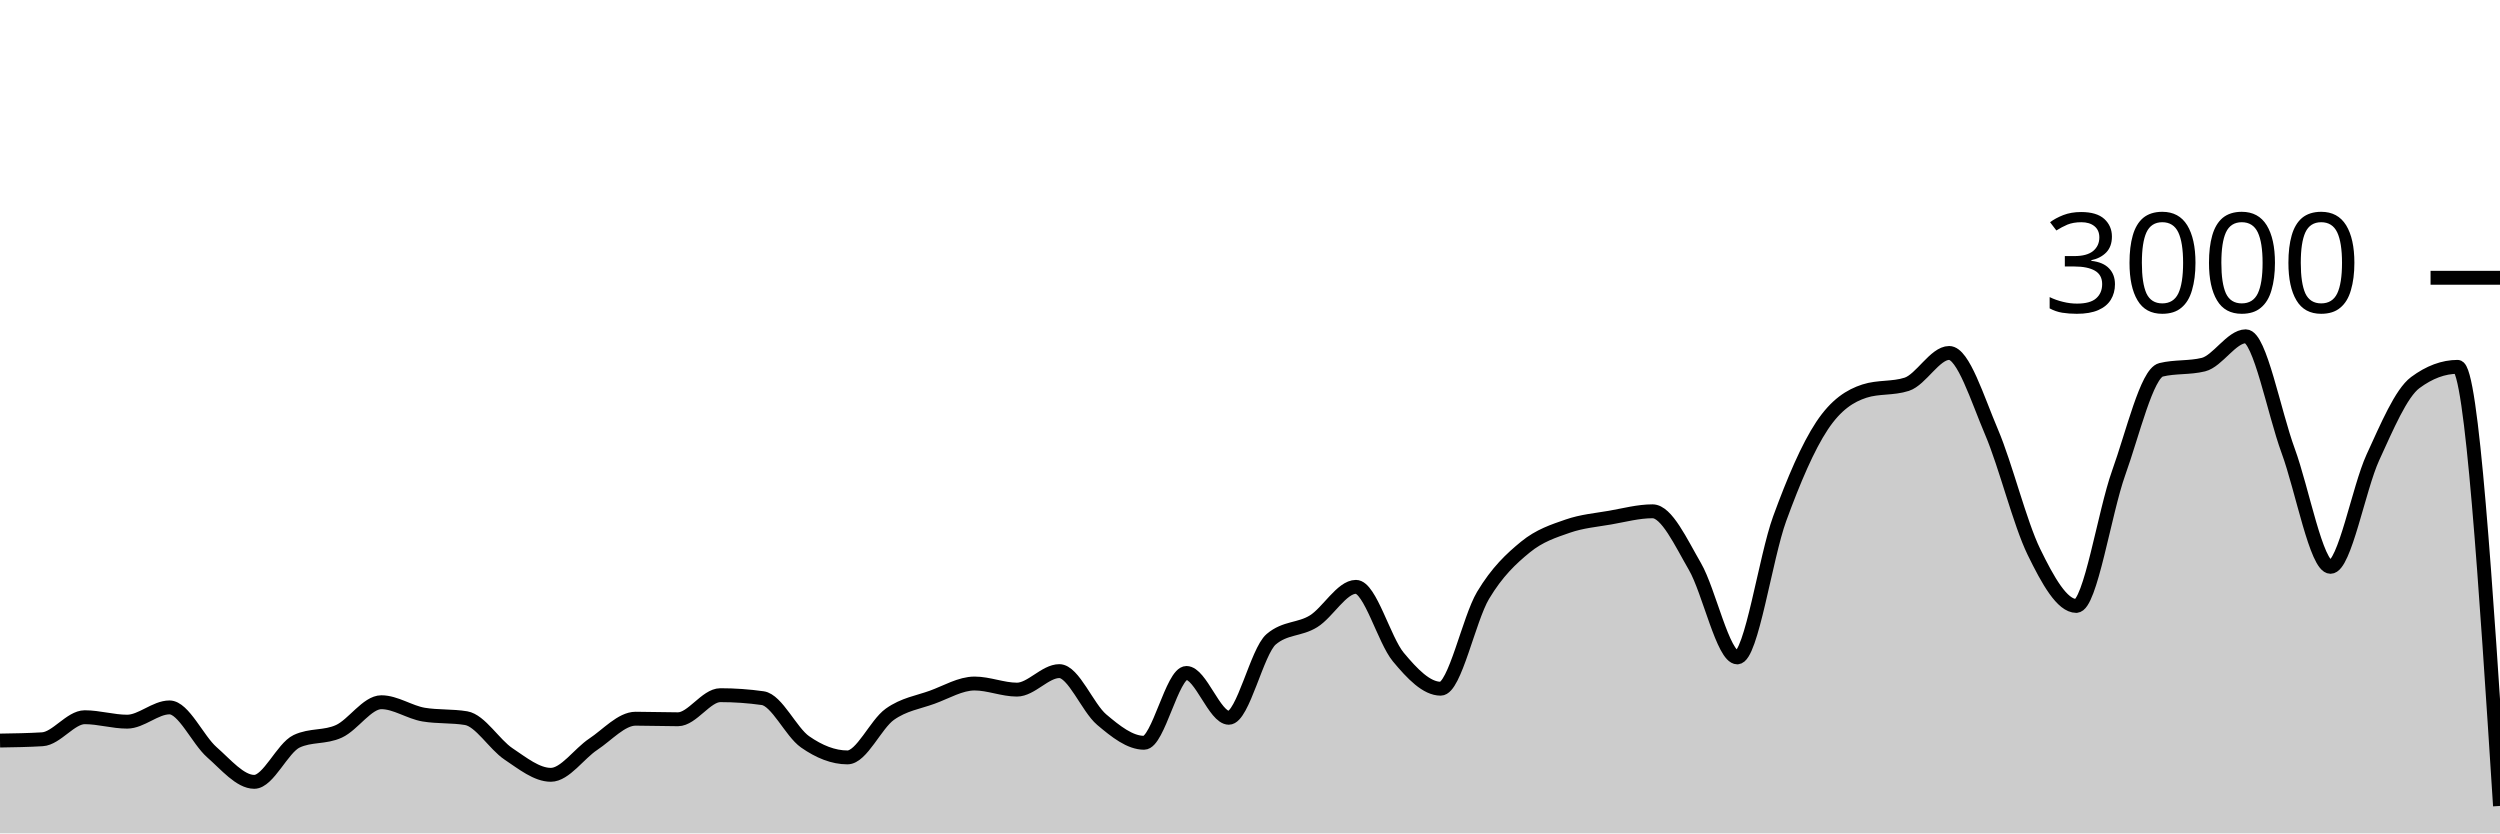
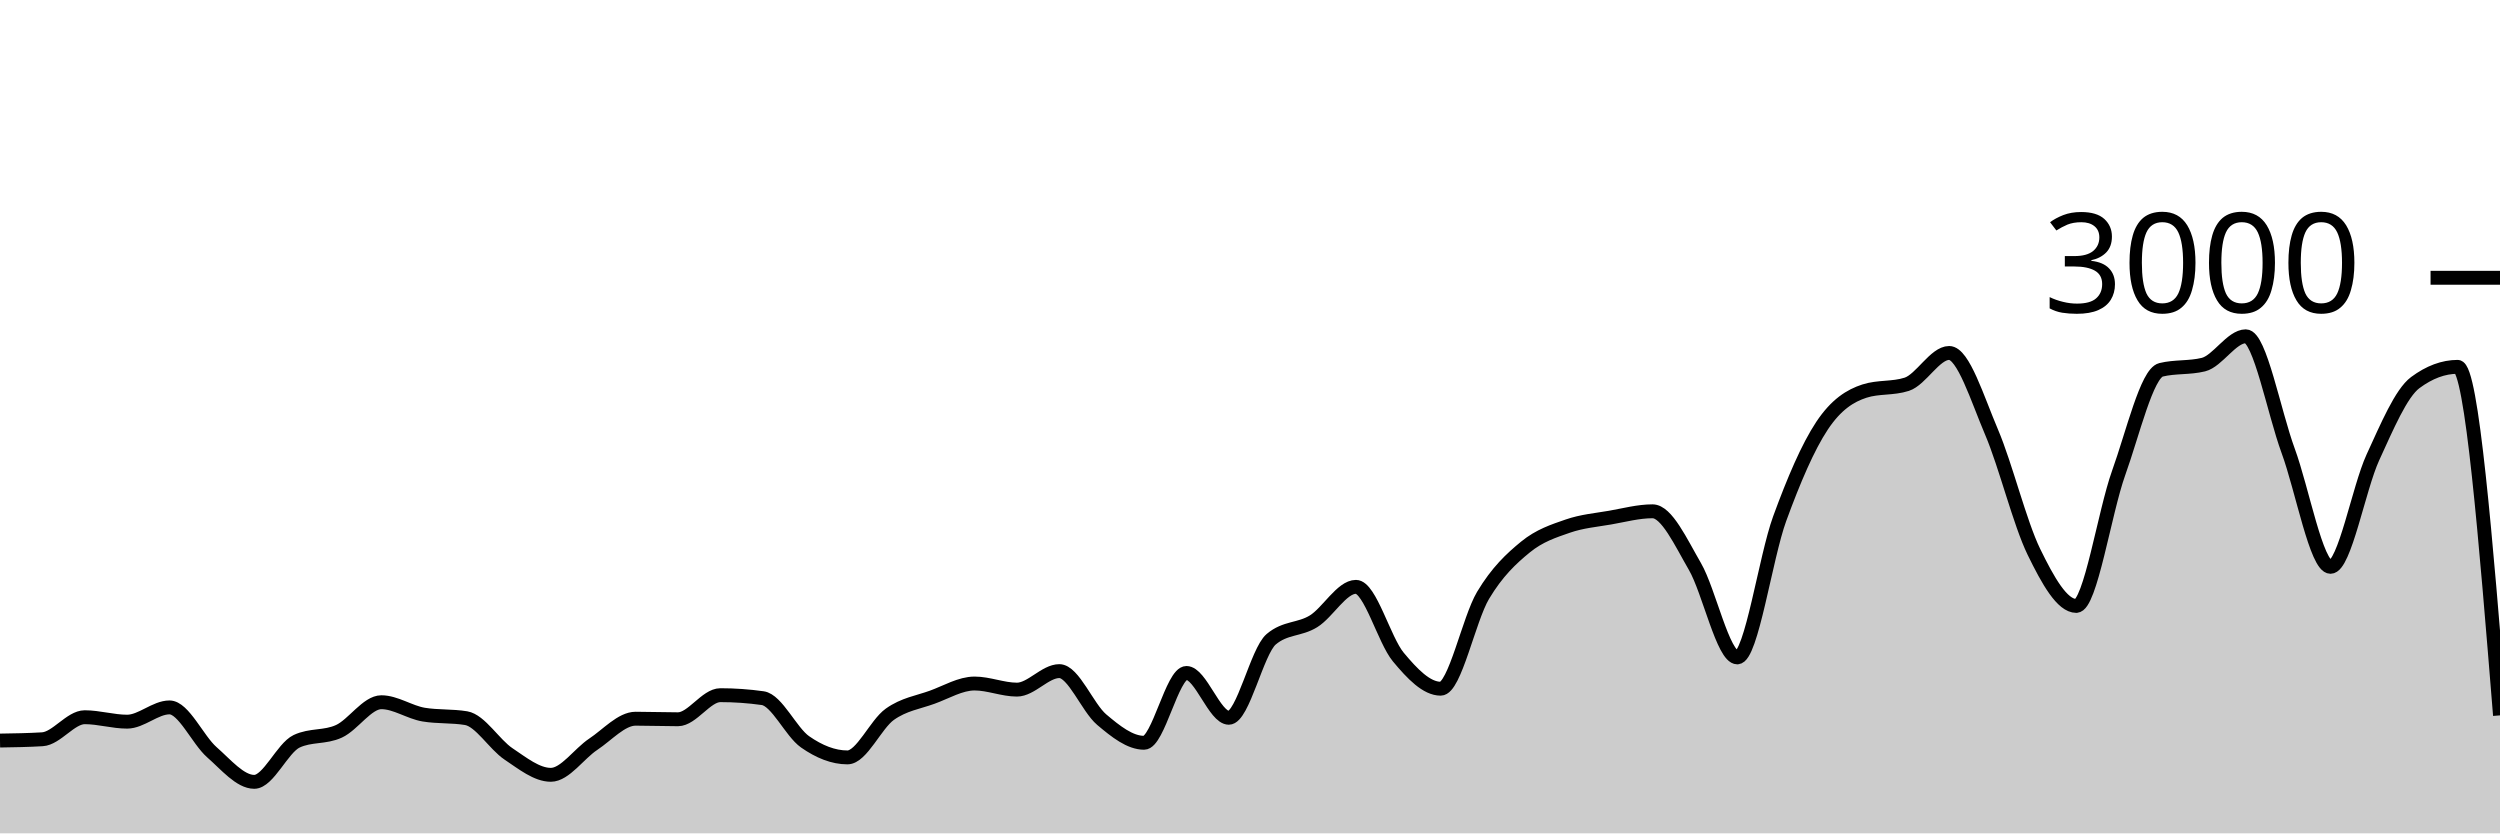
<svg xmlns="http://www.w3.org/2000/svg" viewBox="0 0 180 60">
  <g transform="translate(0,20)">
-     <path class="area" fill="rgba(0, 0, 0, 0.2)" d="M0,33.32C1.017,33.304,2.034,33.289,3.051,33.227C4.068,33.164,5.085,31.64,6.102,31.64C7.119,31.64,8.136,31.96,9.153,31.96C10.169,31.96,11.186,30.933,12.203,30.933C13.22,30.933,14.237,33.267,15.254,34.16C16.271,35.053,17.288,36.293,18.305,36.293C19.322,36.293,20.339,33.853,21.356,33.373C22.373,32.893,23.39,33.122,24.407,32.653C25.424,32.184,26.441,30.56,27.458,30.56C28.475,30.56,29.492,31.284,30.508,31.453C31.525,31.622,32.542,31.538,33.559,31.707C34.576,31.876,35.593,33.6,36.61,34.28C37.627,34.96,38.644,35.787,39.661,35.787C40.678,35.787,41.695,34.26,42.712,33.587C43.729,32.913,44.746,31.747,45.763,31.747C46.78,31.747,47.797,31.787,48.814,31.787C49.831,31.787,50.847,30.053,51.864,30.053C52.881,30.053,53.898,30.124,54.915,30.267C55.932,30.409,56.949,32.702,57.966,33.413C58.983,34.124,60,34.533,61.017,34.533C62.034,34.533,63.051,32.149,64.068,31.427C65.085,30.704,66.102,30.569,67.119,30.2C68.136,29.831,69.153,29.213,70.169,29.213C71.186,29.213,72.203,29.653,73.22,29.653C74.237,29.653,75.254,28.32,76.271,28.32C77.288,28.32,78.305,30.953,79.322,31.813C80.339,32.673,81.356,33.48,82.373,33.48C83.39,33.48,84.407,28.453,85.424,28.453C86.441,28.453,87.458,31.68,88.475,31.68C89.492,31.68,90.508,26.889,91.525,26.027C92.542,25.164,93.559,25.362,94.576,24.733C95.593,24.104,96.61,22.253,97.627,22.253C98.644,22.253,99.661,26.084,100.678,27.307C101.695,28.529,102.712,29.587,103.729,29.587C104.746,29.587,105.763,24.567,106.78,22.867C107.797,21.167,108.814,20.218,109.831,19.387C110.847,18.556,111.864,18.233,112.881,17.88C113.898,17.527,114.915,17.444,115.932,17.267C116.949,17.089,117.966,16.813,118.983,16.813C120,16.813,121.017,19.033,122.034,20.787C123.051,22.54,124.068,27.333,125.085,27.333C126.102,27.333,127.119,20.127,128.136,17.347C129.153,14.567,130.169,12.184,131.186,10.653C132.203,9.122,133.22,8.489,134.237,8.16C135.254,7.831,136.271,7.996,137.288,7.667C138.305,7.338,139.322,5.413,140.339,5.413C141.356,5.413,142.373,8.72,143.39,11.107C144.407,13.493,145.424,17.647,146.441,19.733C147.458,21.82,148.475,23.627,149.492,23.627C150.508,23.627,151.525,16.887,152.542,14.053C153.559,11.22,154.576,6.876,155.593,6.627C156.61,6.378,157.627,6.502,158.644,6.253C159.661,6.004,160.678,4.213,161.695,4.213C162.712,4.213,163.729,9.687,164.746,12.453C165.763,15.22,166.78,20.813,167.797,20.813C168.814,20.813,169.831,15.144,170.847,12.933C171.864,10.722,172.881,8.302,173.898,7.547C174.915,6.791,175.932,6.413,176.949,6.413C177.966,6.413,178.983,22.22,180,38.027L180,40C178.983,40,177.966,40,176.949,40C175.932,40,174.915,40,173.898,40C172.881,40,171.864,40,170.847,40C169.831,40,168.814,40,167.797,40C166.78,40,165.763,40,164.746,40C163.729,40,162.712,40,161.695,40C160.678,40,159.661,40,158.644,40C157.627,40,156.61,40,155.593,40C154.576,40,153.559,40,152.542,40C151.525,40,150.508,40,149.492,40C148.475,40,147.458,40,146.441,40C145.424,40,144.407,40,143.39,40C142.373,40,141.356,40,140.339,40C139.322,40,138.305,40,137.288,40C136.271,40,135.254,40,134.237,40C133.22,40,132.203,40,131.186,40C130.169,40,129.153,40,128.136,40C127.119,40,126.102,40,125.085,40C124.068,40,123.051,40,122.034,40C121.017,40,120,40,118.983,40C117.966,40,116.949,40,115.932,40C114.915,40,113.898,40,112.881,40C111.864,40,110.847,40,109.831,40C108.814,40,107.797,40,106.78,40C105.763,40,104.746,40,103.729,40C102.712,40,101.695,40,100.678,40C99.661,40,98.644,40,97.627,40C96.61,40,95.593,40,94.576,40C93.559,40,92.542,40,91.525,40C90.508,40,89.492,40,88.475,40C87.458,40,86.441,40,85.424,40C84.407,40,83.39,40,82.373,40C81.356,40,80.339,40,79.322,40C78.305,40,77.288,40,76.271,40C75.254,40,74.237,40,73.22,40C72.203,40,71.186,40,70.169,40C69.153,40,68.136,40,67.119,40C66.102,40,65.085,40,64.068,40C63.051,40,62.034,40,61.017,40C60,40,58.983,40,57.966,40C56.949,40,55.932,40,54.915,40C53.898,40,52.881,40,51.864,40C50.847,40,49.831,40,48.814,40C47.797,40,46.78,40,45.763,40C44.746,40,43.729,40,42.712,40C41.695,40,40.678,40,39.661,40C38.644,40,37.627,40,36.61,40C35.593,40,34.576,40,33.559,40C32.542,40,31.525,40,30.508,40C29.492,40,28.475,40,27.458,40C26.441,40,25.424,40,24.407,40C23.39,40,22.373,40,21.356,40C20.339,40,19.322,40,18.305,40C17.288,40,16.271,40,15.254,40C14.237,40,13.22,40,12.203,40C11.186,40,10.169,40,9.153,40C8.136,40,7.119,40,6.102,40C5.085,40,4.068,40,3.051,40C2.034,40,1.017,40,0,40Z" />
-     <path class="line" stroke="black" fill="none" d="M0,33.32C1.017,33.304,2.034,33.289,3.051,33.227C4.068,33.164,5.085,31.64,6.102,31.64C7.119,31.64,8.136,31.96,9.153,31.96C10.169,31.96,11.186,30.933,12.203,30.933C13.22,30.933,14.237,33.267,15.254,34.16C16.271,35.053,17.288,36.293,18.305,36.293C19.322,36.293,20.339,33.853,21.356,33.373C22.373,32.893,23.39,33.122,24.407,32.653C25.424,32.184,26.441,30.56,27.458,30.56C28.475,30.56,29.492,31.284,30.508,31.453C31.525,31.622,32.542,31.538,33.559,31.707C34.576,31.876,35.593,33.6,36.61,34.28C37.627,34.96,38.644,35.787,39.661,35.787C40.678,35.787,41.695,34.26,42.712,33.587C43.729,32.913,44.746,31.747,45.763,31.747C46.78,31.747,47.797,31.787,48.814,31.787C49.831,31.787,50.847,30.053,51.864,30.053C52.881,30.053,53.898,30.124,54.915,30.267C55.932,30.409,56.949,32.702,57.966,33.413C58.983,34.124,60,34.533,61.017,34.533C62.034,34.533,63.051,32.149,64.068,31.427C65.085,30.704,66.102,30.569,67.119,30.2C68.136,29.831,69.153,29.213,70.169,29.213C71.186,29.213,72.203,29.653,73.22,29.653C74.237,29.653,75.254,28.32,76.271,28.32C77.288,28.32,78.305,30.953,79.322,31.813C80.339,32.673,81.356,33.48,82.373,33.48C83.39,33.48,84.407,28.453,85.424,28.453C86.441,28.453,87.458,31.68,88.475,31.68C89.492,31.68,90.508,26.889,91.525,26.027C92.542,25.164,93.559,25.362,94.576,24.733C95.593,24.104,96.61,22.253,97.627,22.253C98.644,22.253,99.661,26.084,100.678,27.307C101.695,28.529,102.712,29.587,103.729,29.587C104.746,29.587,105.763,24.567,106.78,22.867C107.797,21.167,108.814,20.218,109.831,19.387C110.847,18.556,111.864,18.233,112.881,17.88C113.898,17.527,114.915,17.444,115.932,17.267C116.949,17.089,117.966,16.813,118.983,16.813C120,16.813,121.017,19.033,122.034,20.787C123.051,22.54,124.068,27.333,125.085,27.333C126.102,27.333,127.119,20.127,128.136,17.347C129.153,14.567,130.169,12.184,131.186,10.653C132.203,9.122,133.22,8.489,134.237,8.16C135.254,7.831,136.271,7.996,137.288,7.667C138.305,7.338,139.322,5.413,140.339,5.413C141.356,5.413,142.373,8.72,143.39,11.107C144.407,13.493,145.424,17.647,146.441,19.733C147.458,21.82,148.475,23.627,149.492,23.627C150.508,23.627,151.525,16.887,152.542,14.053C153.559,11.22,154.576,6.876,155.593,6.627C156.61,6.378,157.627,6.502,158.644,6.253C159.661,6.004,160.678,4.213,161.695,4.213C162.712,4.213,163.729,9.687,164.746,12.453C165.763,15.22,166.78,20.813,167.797,20.813C168.814,20.813,169.831,15.144,170.847,12.933C171.864,10.722,172.881,8.302,173.898,7.547C174.915,6.791,175.932,6.413,176.949,6.413C177.966,6.413,178.983,22.22,180,38.027" />
+     <path class="area" fill="rgba(0, 0, 0, 0.2)" d="M0,33.32C1.017,33.304,2.034,33.289,3.051,33.227C4.068,33.164,5.085,31.64,6.102,31.64C7.119,31.64,8.136,31.96,9.153,31.96C10.169,31.96,11.186,30.933,12.203,30.933C13.22,30.933,14.237,33.267,15.254,34.16C16.271,35.053,17.288,36.293,18.305,36.293C19.322,36.293,20.339,33.853,21.356,33.373C22.373,32.893,23.39,33.122,24.407,32.653C25.424,32.184,26.441,30.56,27.458,30.56C28.475,30.56,29.492,31.284,30.508,31.453C31.525,31.622,32.542,31.538,33.559,31.707C34.576,31.876,35.593,33.6,36.61,34.28C37.627,34.96,38.644,35.787,39.661,35.787C40.678,35.787,41.695,34.26,42.712,33.587C43.729,32.913,44.746,31.747,45.763,31.747C46.78,31.747,47.797,31.787,48.814,31.787C49.831,31.787,50.847,30.053,51.864,30.053C52.881,30.053,53.898,30.124,54.915,30.267C55.932,30.409,56.949,32.702,57.966,33.413C58.983,34.124,60,34.533,61.017,34.533C62.034,34.533,63.051,32.149,64.068,31.427C65.085,30.704,66.102,30.569,67.119,30.2C68.136,29.831,69.153,29.213,70.169,29.213C71.186,29.213,72.203,29.653,73.22,29.653C74.237,29.653,75.254,28.32,76.271,28.32C77.288,28.32,78.305,30.953,79.322,31.813C80.339,32.673,81.356,33.48,82.373,33.48C83.39,33.48,84.407,28.453,85.424,28.453C86.441,28.453,87.458,31.68,88.475,31.68C89.492,31.68,90.508,26.889,91.525,26.027C92.542,25.164,93.559,25.362,94.576,24.733C95.593,24.104,96.61,22.253,97.627,22.253C98.644,22.253,99.661,26.084,100.678,27.307C101.695,28.529,102.712,29.587,103.729,29.587C104.746,29.587,105.763,24.567,106.78,22.867C107.797,21.167,108.814,20.218,109.831,19.387C110.847,18.556,111.864,18.233,112.881,17.88C113.898,17.527,114.915,17.444,115.932,17.267C116.949,17.089,117.966,16.813,118.983,16.813C120,16.813,121.017,19.033,122.034,20.787C123.051,22.54,124.068,27.333,125.085,27.333C126.102,27.333,127.119,20.127,128.136,17.347C129.153,14.567,130.169,12.184,131.186,10.653C132.203,9.122,133.22,8.489,134.237,8.16C135.254,7.831,136.271,7.996,137.288,7.667C138.305,7.338,139.322,5.413,140.339,5.413C141.356,5.413,142.373,8.72,143.39,11.107C144.407,13.493,145.424,17.647,146.441,19.733C147.458,21.82,148.475,23.627,149.492,23.627C150.508,23.627,151.525,16.887,152.542,14.053C153.559,11.22,154.576,6.876,155.593,6.627C156.61,6.378,157.627,6.502,158.644,6.253C159.661,6.004,160.678,4.213,161.695,4.213C162.712,4.213,163.729,9.687,164.746,12.453C165.763,15.22,166.78,20.813,167.797,20.813C168.814,20.813,169.831,15.144,170.847,12.933C171.864,10.722,172.881,8.302,173.898,7.547C174.915,6.791,175.932,6.413,176.949,6.413C177.966,6.413,178.983,18.96,180,31.507L180,40C178.983,40,177.966,40,176.949,40C175.932,40,174.915,40,173.898,40C172.881,40,171.864,40,170.847,40C169.831,40,168.814,40,167.797,40C166.78,40,165.763,40,164.746,40C163.729,40,162.712,40,161.695,40C160.678,40,159.661,40,158.644,40C157.627,40,156.61,40,155.593,40C154.576,40,153.559,40,152.542,40C151.525,40,150.508,40,149.492,40C148.475,40,147.458,40,146.441,40C145.424,40,144.407,40,143.39,40C142.373,40,141.356,40,140.339,40C139.322,40,138.305,40,137.288,40C136.271,40,135.254,40,134.237,40C133.22,40,132.203,40,131.186,40C130.169,40,129.153,40,128.136,40C127.119,40,126.102,40,125.085,40C124.068,40,123.051,40,122.034,40C121.017,40,120,40,118.983,40C117.966,40,116.949,40,115.932,40C114.915,40,113.898,40,112.881,40C111.864,40,110.847,40,109.831,40C108.814,40,107.797,40,106.78,40C105.763,40,104.746,40,103.729,40C102.712,40,101.695,40,100.678,40C99.661,40,98.644,40,97.627,40C96.61,40,95.593,40,94.576,40C93.559,40,92.542,40,91.525,40C90.508,40,89.492,40,88.475,40C87.458,40,86.441,40,85.424,40C84.407,40,83.39,40,82.373,40C81.356,40,80.339,40,79.322,40C78.305,40,77.288,40,76.271,40C75.254,40,74.237,40,73.22,40C72.203,40,71.186,40,70.169,40C69.153,40,68.136,40,67.119,40C66.102,40,65.085,40,64.068,40C63.051,40,62.034,40,61.017,40C60,40,58.983,40,57.966,40C56.949,40,55.932,40,54.915,40C53.898,40,52.881,40,51.864,40C50.847,40,49.831,40,48.814,40C47.797,40,46.78,40,45.763,40C44.746,40,43.729,40,42.712,40C41.695,40,40.678,40,39.661,40C38.644,40,37.627,40,36.61,40C35.593,40,34.576,40,33.559,40C32.542,40,31.525,40,30.508,40C29.492,40,28.475,40,27.458,40C26.441,40,25.424,40,24.407,40C23.39,40,22.373,40,21.356,40C20.339,40,19.322,40,18.305,40C17.288,40,16.271,40,15.254,40C14.237,40,13.22,40,12.203,40C11.186,40,10.169,40,9.153,40C8.136,40,7.119,40,6.102,40C5.085,40,4.068,40,3.051,40C2.034,40,1.017,40,0,40Z" />
+     <path class="line" stroke="black" fill="none" d="M0,33.32C1.017,33.304,2.034,33.289,3.051,33.227C4.068,33.164,5.085,31.64,6.102,31.64C7.119,31.64,8.136,31.96,9.153,31.96C10.169,31.96,11.186,30.933,12.203,30.933C13.22,30.933,14.237,33.267,15.254,34.16C16.271,35.053,17.288,36.293,18.305,36.293C19.322,36.293,20.339,33.853,21.356,33.373C22.373,32.893,23.39,33.122,24.407,32.653C25.424,32.184,26.441,30.56,27.458,30.56C28.475,30.56,29.492,31.284,30.508,31.453C31.525,31.622,32.542,31.538,33.559,31.707C34.576,31.876,35.593,33.6,36.61,34.28C37.627,34.96,38.644,35.787,39.661,35.787C40.678,35.787,41.695,34.26,42.712,33.587C43.729,32.913,44.746,31.747,45.763,31.747C46.78,31.747,47.797,31.787,48.814,31.787C49.831,31.787,50.847,30.053,51.864,30.053C52.881,30.053,53.898,30.124,54.915,30.267C55.932,30.409,56.949,32.702,57.966,33.413C58.983,34.124,60,34.533,61.017,34.533C62.034,34.533,63.051,32.149,64.068,31.427C65.085,30.704,66.102,30.569,67.119,30.2C68.136,29.831,69.153,29.213,70.169,29.213C71.186,29.213,72.203,29.653,73.22,29.653C74.237,29.653,75.254,28.32,76.271,28.32C77.288,28.32,78.305,30.953,79.322,31.813C80.339,32.673,81.356,33.48,82.373,33.48C83.39,33.48,84.407,28.453,85.424,28.453C86.441,28.453,87.458,31.68,88.475,31.68C89.492,31.68,90.508,26.889,91.525,26.027C92.542,25.164,93.559,25.362,94.576,24.733C95.593,24.104,96.61,22.253,97.627,22.253C98.644,22.253,99.661,26.084,100.678,27.307C101.695,28.529,102.712,29.587,103.729,29.587C104.746,29.587,105.763,24.567,106.78,22.867C107.797,21.167,108.814,20.218,109.831,19.387C110.847,18.556,111.864,18.233,112.881,17.88C113.898,17.527,114.915,17.444,115.932,17.267C116.949,17.089,117.966,16.813,118.983,16.813C120,16.813,121.017,19.033,122.034,20.787C123.051,22.54,124.068,27.333,125.085,27.333C126.102,27.333,127.119,20.127,128.136,17.347C129.153,14.567,130.169,12.184,131.186,10.653C132.203,9.122,133.22,8.489,134.237,8.16C135.254,7.831,136.271,7.996,137.288,7.667C138.305,7.338,139.322,5.413,140.339,5.413C141.356,5.413,142.373,8.72,143.39,11.107C144.407,13.493,145.424,17.647,146.441,19.733C147.458,21.82,148.475,23.627,149.492,23.627C150.508,23.627,151.525,16.887,152.542,14.053C153.559,11.22,154.576,6.876,155.593,6.627C156.61,6.378,157.627,6.502,158.644,6.253C159.661,6.004,160.678,4.213,161.695,4.213C162.712,4.213,163.729,9.687,164.746,12.453C165.763,15.22,166.78,20.813,167.797,20.813C168.814,20.813,169.831,15.144,170.847,12.933C171.864,10.722,172.881,8.302,173.898,7.547C174.915,6.791,175.932,6.413,176.949,6.413C177.966,6.413,178.983,18.96,180,31.507" />
    <path class="axis-ceiling" stroke-width="1" stroke="black" fill="none" d="M175,0L180,0" />
    <text class="axis-ceiling-label" font-family="sans-serif" text-anchor="end" font-size="10px" x="170" y="2.5">3000</text>
  </g>
</svg>
